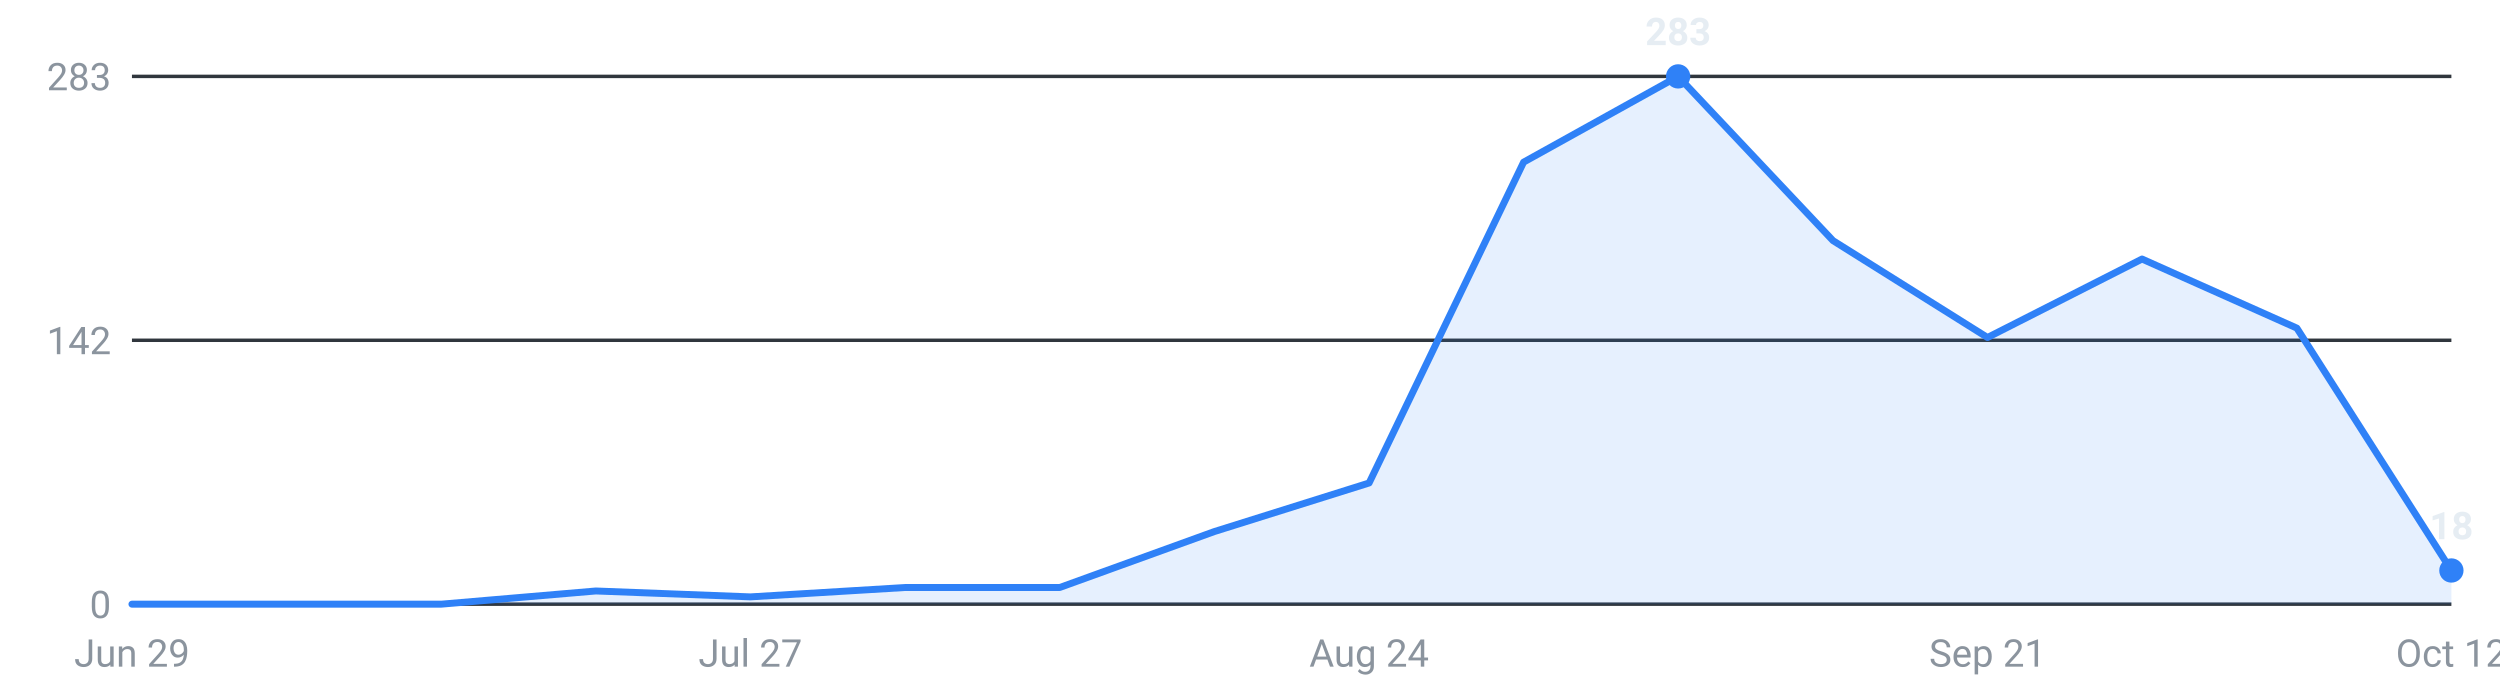
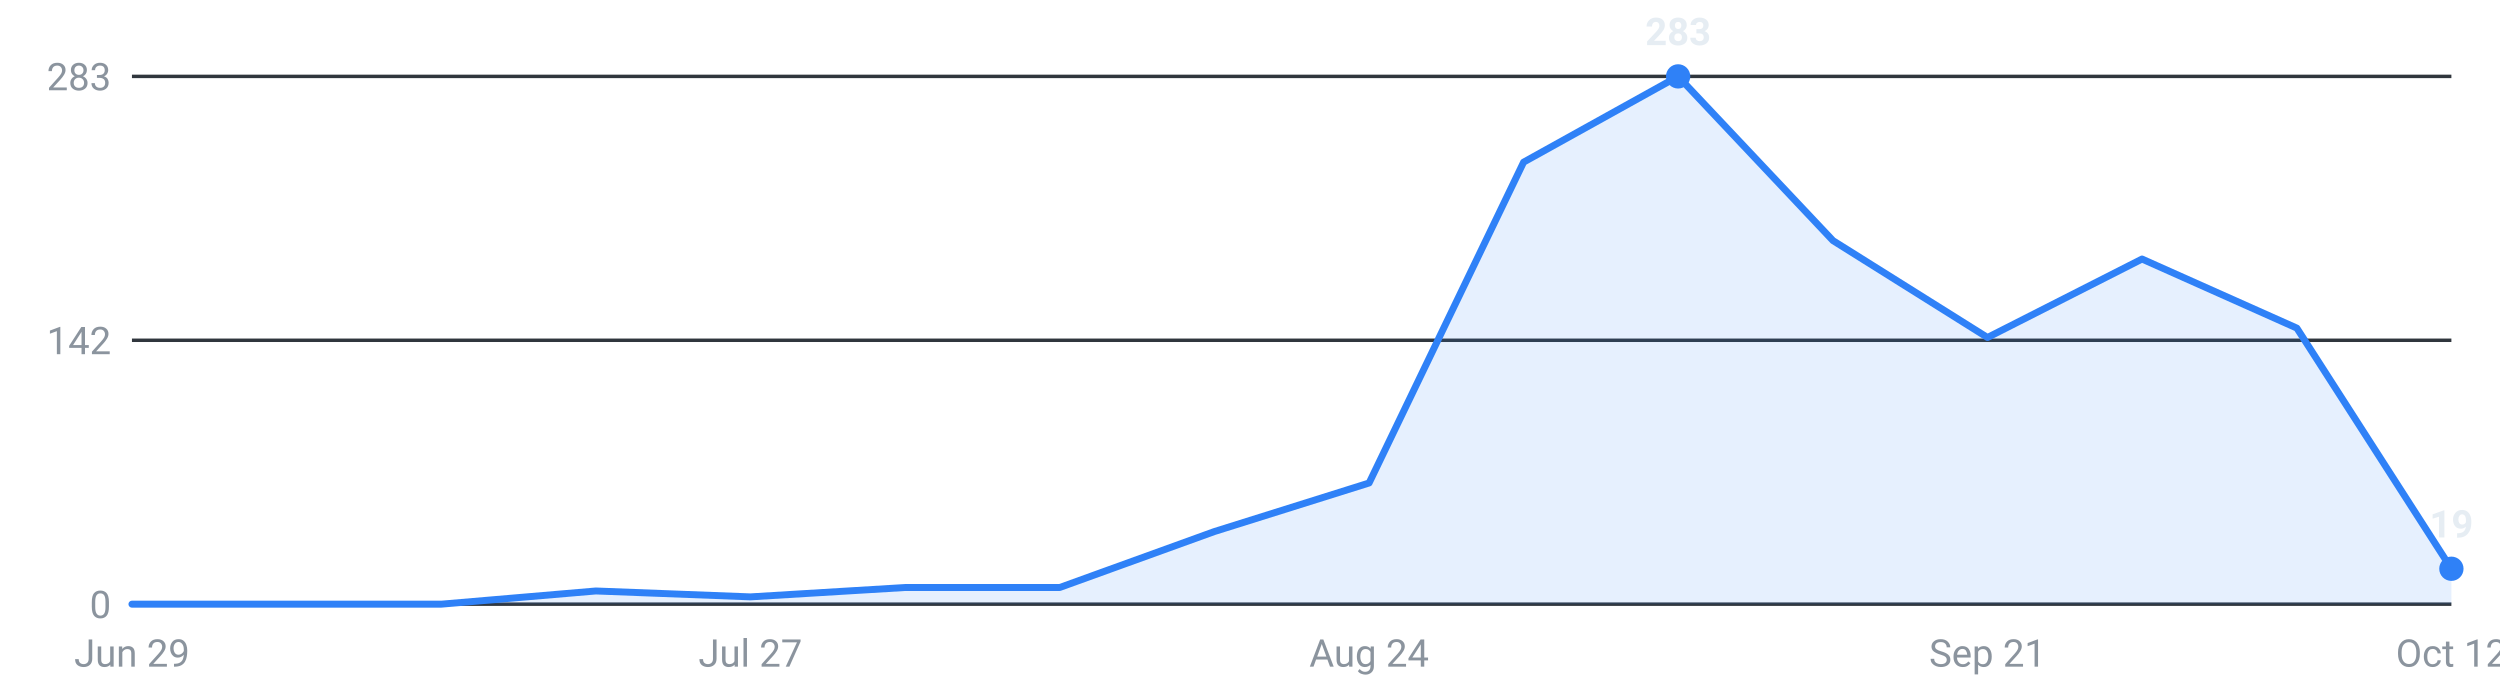
<svg xmlns="http://www.w3.org/2000/svg" viewBox="0 0 720 200" width="720" height="200" role="img" aria-label="Internships posted per week, last 16 weeks">
  <g font-family="-apple-system,Segoe UI,Roboto,sans-serif" font-size="11">
    <line x1="38" y1="174.0" x2="706" y2="174.0" stroke="#30363d" stroke-width="1" />
    <text x="32" y="178.0" text-anchor="end" fill="#8b949e">0</text>
    <line x1="38" y1="98.0" x2="706" y2="98.0" stroke="#30363d" stroke-width="1" />
    <text x="32" y="102.0" text-anchor="end" fill="#8b949e">142</text>
    <line x1="38" y1="22.0" x2="706" y2="22.0" stroke="#30363d" stroke-width="1" />
    <text x="32" y="26.0" text-anchor="end" fill="#8b949e">283</text>
-     <path d="M38.0,174 L38.0,174.0 L82.5,174.0 L127.1,174.0 L171.6,170.2 L216.1,171.9 L260.7,169.2 L305.2,169.2 L349.7,153.1 L394.3,139.1 L438.8,46.7 L483.3,22.0 L527.9,69.3 L572.4,97.2 L616.9,74.6 L661.5,94.5 L706.0,164.3 L706.0,174 Z" fill="#2f81f7" fill-opacity="0.12" />
-     <polyline points="38.0,174.0 82.5,174.0 127.1,174.0 171.6,170.2 216.1,171.9 260.7,169.2 305.2,169.2 349.7,153.1 394.3,139.1 438.8,46.7 483.3,22.0 527.9,69.3 572.4,97.2 616.9,74.6 661.5,94.5 706.0,164.3" fill="none" stroke="#2f81f7" stroke-width="2" stroke-linejoin="round" stroke-linecap="round" />
+     <path d="M38.0,174 L38.0,174.0 L82.5,174.0 L127.1,174.0 L171.6,170.2 L216.1,171.9 L260.7,169.2 L305.2,169.2 L349.7,153.1 L394.3,139.1 L438.8,46.7 L483.3,22.0 L527.9,69.3 L572.4,97.2 L616.9,74.6 L661.5,94.5 L706.0,163.8 L706.0,174 Z" fill="#2f81f7" fill-opacity="0.12" />
+     <polyline points="38.0,174.0 82.5,174.0 127.1,174.0 171.6,170.2 216.1,171.9 260.7,169.2 305.2,169.2 349.7,153.1 394.3,139.1 438.8,46.7 483.3,22.0 527.9,69.3 572.4,97.2 616.9,74.6 661.5,94.5 706.0,163.8" fill="none" stroke="#2f81f7" stroke-width="2" stroke-linejoin="round" stroke-linecap="round" />
    <circle cx="483.3" cy="22.0" r="3.5" fill="#2f81f7" />
    <text x="483.3" y="13.0" text-anchor="middle" fill="#e6edf3" font-weight="600">283</text>
-     <circle cx="706.0" cy="164.3" r="3.5" fill="#2f81f7" />
-     <text x="706.0" y="155.3" text-anchor="middle" fill="#e6edf3" font-weight="600">18</text>
+     <circle cx="706.0" cy="163.8" r="3.5" fill="#2f81f7" />
+     <text x="706.0" y="154.8" text-anchor="middle" fill="#e6edf3" font-weight="600">19</text>
    <text x="38.0" y="192" text-anchor="middle" fill="#8b949e">Jun 29</text>
    <text x="216.1" y="192" text-anchor="middle" fill="#8b949e">Jul 27</text>
    <text x="394.3" y="192" text-anchor="middle" fill="#8b949e">Aug 24</text>
    <text x="572.4" y="192" text-anchor="middle" fill="#8b949e">Sep 21</text>
    <text x="706.0" y="192" text-anchor="middle" fill="#8b949e">Oct 12</text>
  </g>
</svg>
